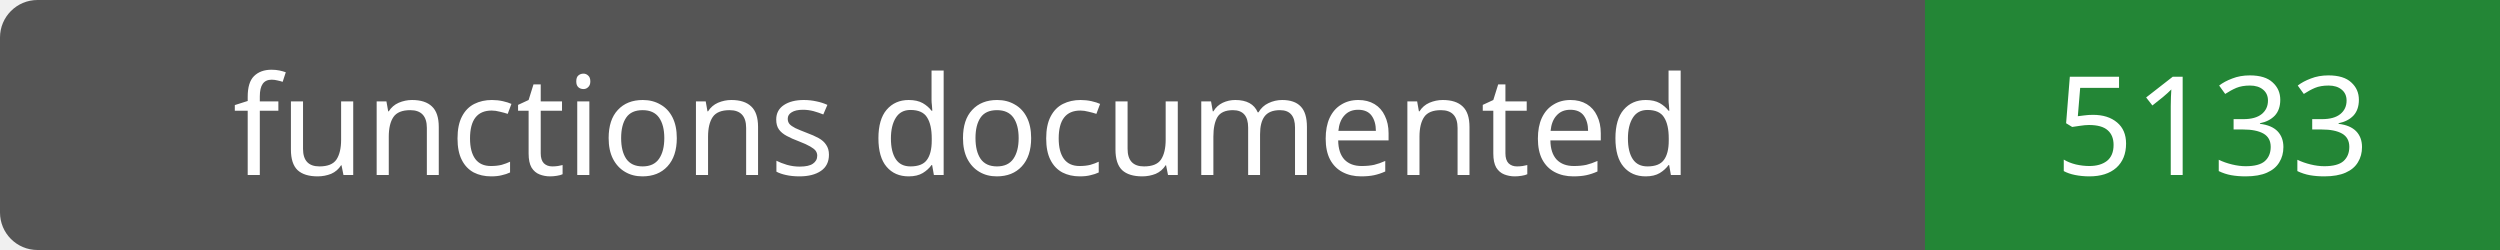
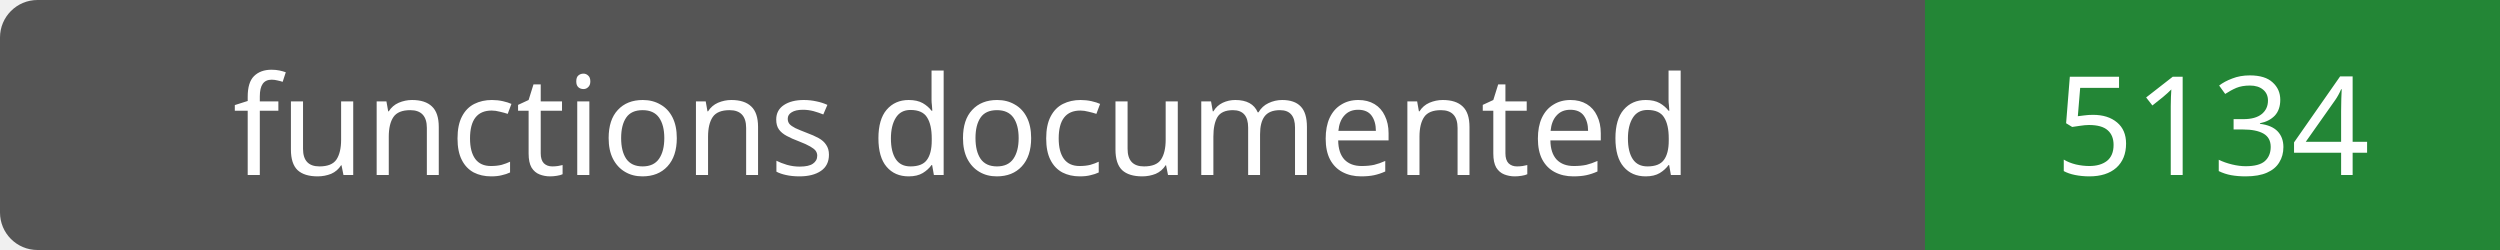
- <svg xmlns="http://www.w3.org/2000/svg" width="200" height="20" role="img" aria-label="functions documented: 5133">
+ <svg xmlns="http://www.w3.org/2000/svg" width="200" height="20" role="img" aria-label="functions documented: 5134">
  <rect width="200" height="20" rx="3" fill="#555" />
  <path fill="#238636" d="M154 0h46v20H154z" />
  <g fill="#fff" text-anchor="middle" font-family="Verdana,sans-serif" font-size="11">
    <text x="77.0" y="14">functions documented</text>
-     <text x="177.0" y="14">5133</text>
+     <text x="177.0" y="14">5134</text>
  </g>
</svg>
